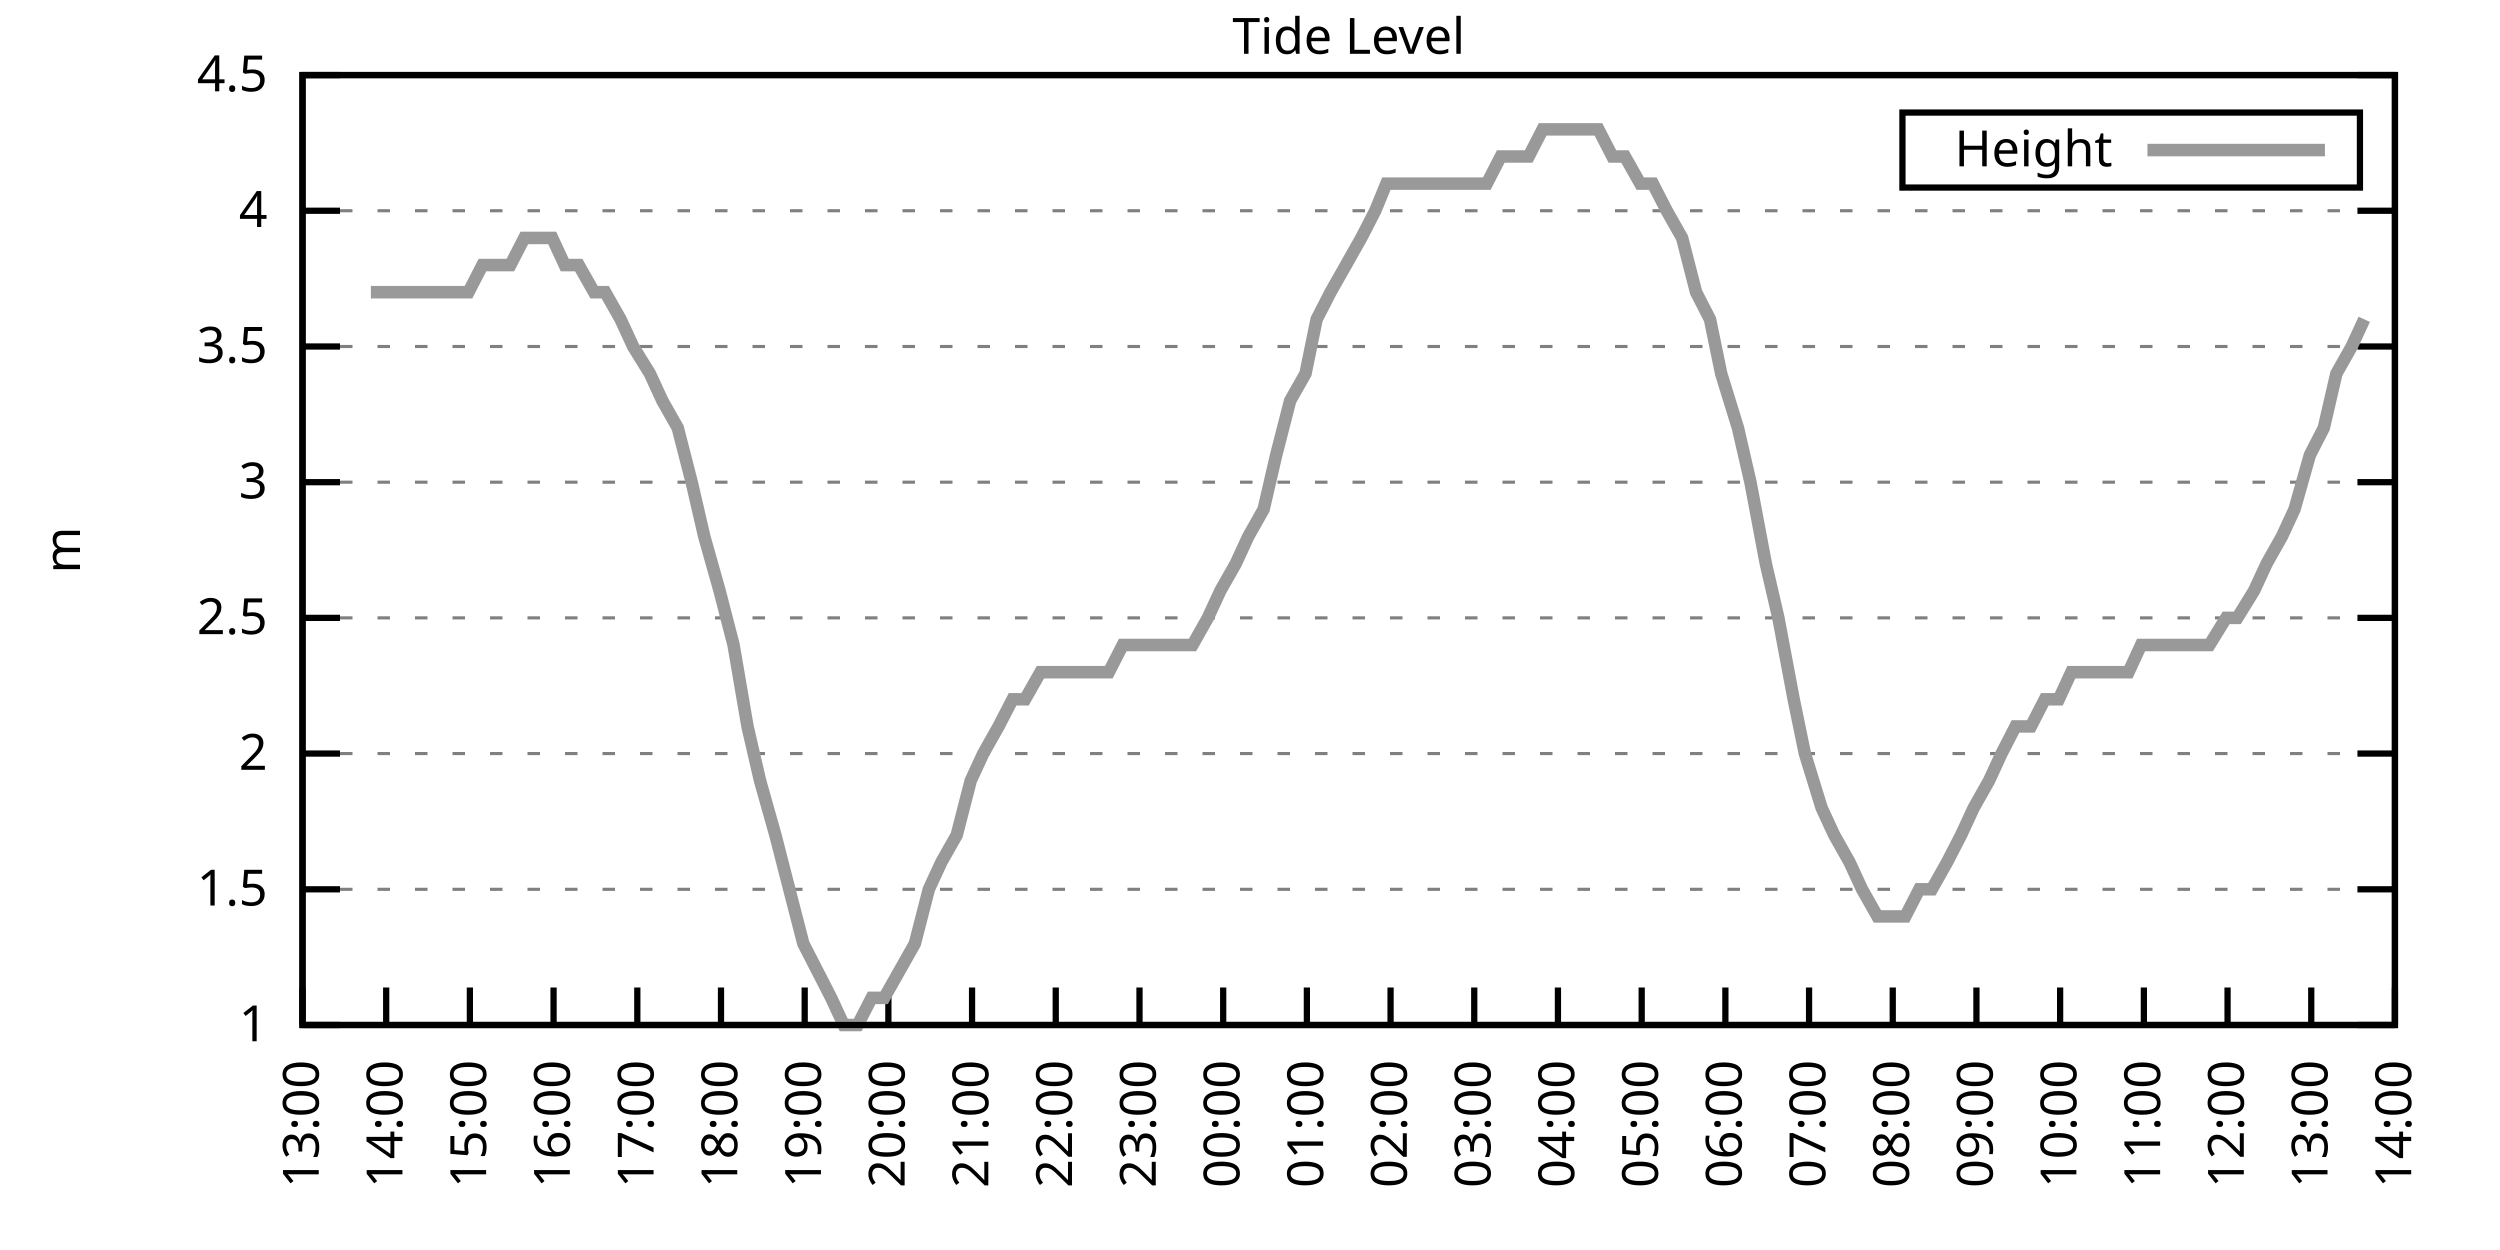
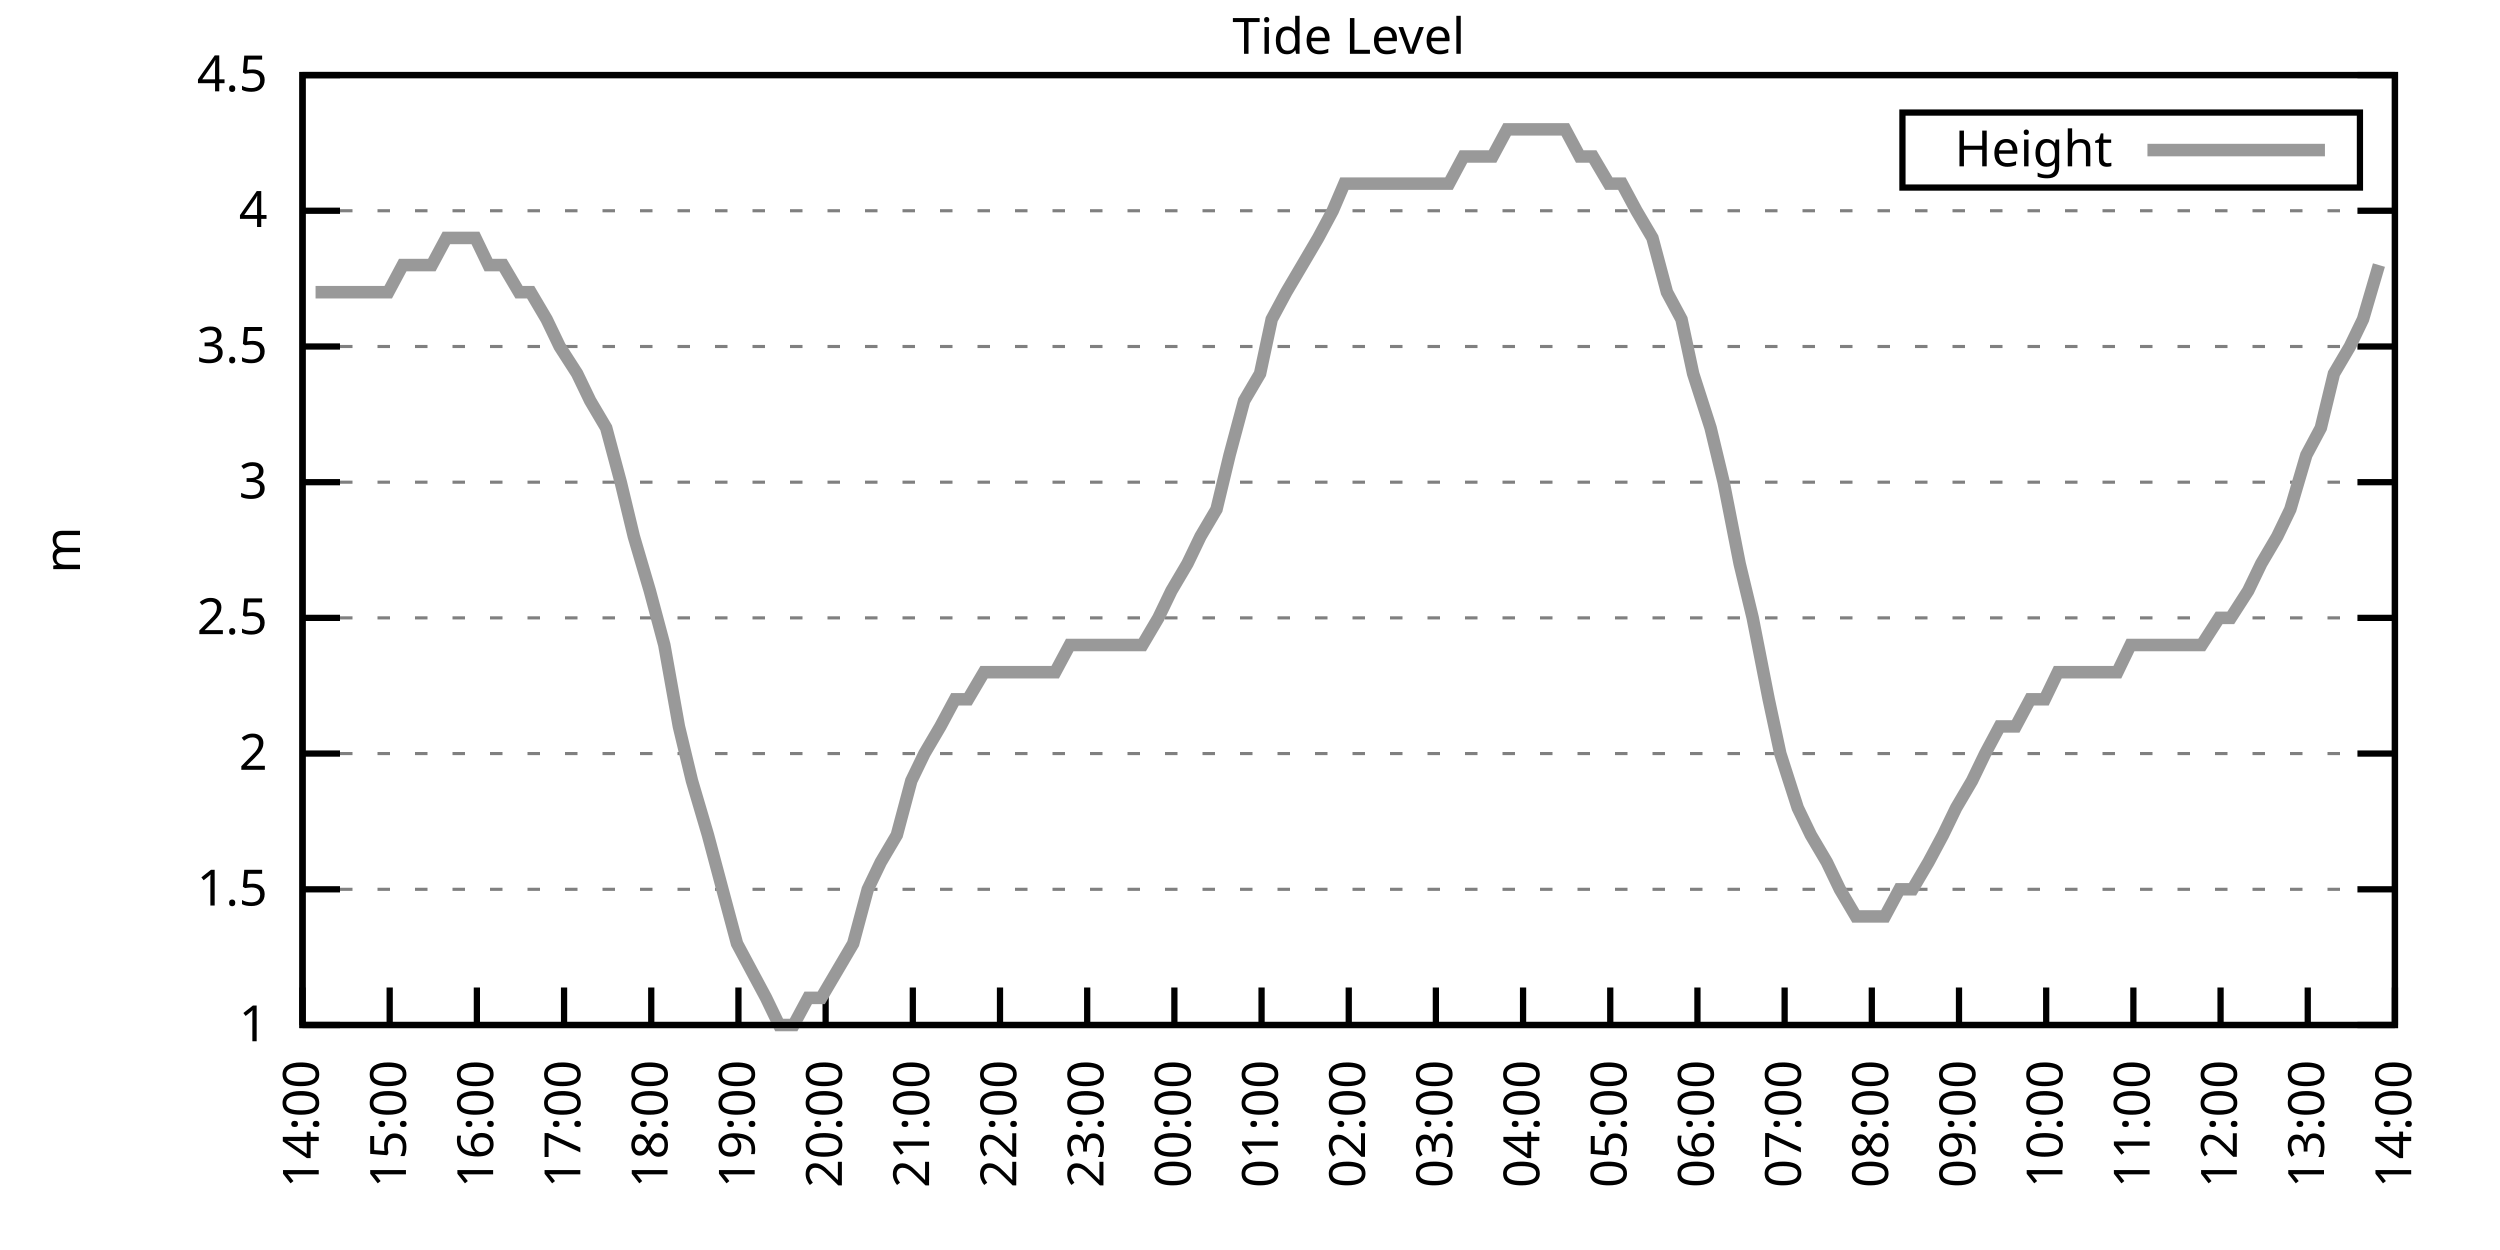
<svg xmlns="http://www.w3.org/2000/svg" xmlns:xlink="http://www.w3.org/1999/xlink" width="400" height="200" viewBox="0 0 400 200">
  <g id="gnuplot_canvas">
    <rect x="0" y="0" width="400" height="200" fill="none" />
    <defs>
      <circle id="gpDot" r="0.5" stroke-width="0.5" stroke="currentColor" />
      <path id="gpPt0" stroke-width="0.333" stroke="currentColor" d="M-1,0 h2 M0,-1 v2" />
      <path id="gpPt1" stroke-width="0.333" stroke="currentColor" d="M-1,-1 L1,1 M1,-1 L-1,1" />
      <path id="gpPt2" stroke-width="0.333" stroke="currentColor" d="M-1,0 L1,0 M0,-1 L0,1 M-1,-1 L1,1 M-1,1 L1,-1" />
      <rect id="gpPt3" stroke-width="0.333" stroke="currentColor" x="-1" y="-1" width="2" height="2" />
      <rect id="gpPt4" stroke-width="0.333" stroke="currentColor" fill="currentColor" x="-1" y="-1" width="2" height="2" />
      <circle id="gpPt5" stroke-width="0.333" stroke="currentColor" cx="0" cy="0" r="1" />
      <use xlink:href="#gpPt5" id="gpPt6" fill="currentColor" stroke="none" />
      <path id="gpPt7" stroke-width="0.333" stroke="currentColor" d="M0,-1.33 L-1.33,0.67 L1.33,0.67 z" />
      <use xlink:href="#gpPt7" id="gpPt8" fill="currentColor" stroke="none" />
      <use xlink:href="#gpPt7" id="gpPt9" stroke="currentColor" transform="rotate(180)" />
      <use xlink:href="#gpPt9" id="gpPt10" fill="currentColor" stroke="none" />
      <use xlink:href="#gpPt3" id="gpPt11" stroke="currentColor" transform="rotate(45)" />
      <use xlink:href="#gpPt11" id="gpPt12" fill="currentColor" stroke="none" />
      <path id="gpPt13" stroke-width="0.333" stroke="currentColor" d="M0,1.330 L1.265,0.411 L0.782,-1.067 L-0.782,-1.076 L-1.265,0.411 z" />
      <use xlink:href="#gpPt13" id="gpPt14" fill="currentColor" stroke="none" />
      <filter id="textbox" filterUnits="objectBoundingBox" x="0" y="0" height="1" width="1">
        <feFlood flood-color="white" flood-opacity="1" result="bgnd" />
        <feComposite in="SourceGraphic" in2="bgnd" operator="atop" />
      </filter>
      <filter id="greybox" filterUnits="objectBoundingBox" x="0" y="0" height="1" width="1">
        <feFlood flood-color="lightgrey" flood-opacity="1" result="grey" />
        <feComposite in="SourceGraphic" in2="grey" operator="atop" />
      </filter>
    </defs>
    <g fill="none" color="white" stroke="currentColor" stroke-width="1.00" stroke-linecap="butt" stroke-linejoin="miter">
</g>
    <g fill="none" color="black" stroke="currentColor" stroke-width="1.00" stroke-linecap="butt" stroke-linejoin="miter">
      <g stroke="none" shape-rendering="crispEdges">
        <polygon fill="rgb(255, 255, 255)" points="48.40,164.00 383.18,164.00 383.18,12.02 48.40,12.02 " />
      </g>
    </g>
    <g fill="none" color="black" stroke="currentColor" stroke-width="1.00" stroke-linecap="butt" stroke-linejoin="miter">
</g>
    <g fill="none" color="black" stroke="black" stroke-width="0.50" stroke-linecap="butt" stroke-linejoin="miter">
</g>
    <g fill="none" color="gray" stroke="currentColor" stroke-width="0.50" stroke-linecap="butt" stroke-linejoin="miter">
      <path stroke="gray" stroke-dasharray="2,4" class="gridline" d="M48.40,164.00 L383.19,164.00  " />
    </g>
    <g fill="none" color="gray" stroke="gray" stroke-width="1.00" stroke-linecap="butt" stroke-linejoin="miter">
</g>
    <g fill="none" color="black" stroke="currentColor" stroke-width="1.00" stroke-linecap="butt" stroke-linejoin="miter">
      <path stroke="black" d="M48.40,164.00 L54.40,164.00 M383.19,164.00 L377.19,164.00  " />
      <g transform="translate(42.80,166.60)" stroke="none" fill="black" font-family="Sans" font-size="8.00" text-anchor="end">
        <text>
          <tspan font-family="Sans"> 1</tspan>
        </text>
      </g>
    </g>
    <g fill="none" color="black" stroke="currentColor" stroke-width="1.00" stroke-linecap="butt" stroke-linejoin="miter">
</g>
    <g fill="none" color="black" stroke="black" stroke-width="0.50" stroke-linecap="butt" stroke-linejoin="miter">
</g>
    <g fill="none" color="gray" stroke="currentColor" stroke-width="0.50" stroke-linecap="butt" stroke-linejoin="miter">
      <path stroke="gray" stroke-dasharray="2,4" class="gridline" d="M48.40,142.29 L383.19,142.29  " />
    </g>
    <g fill="none" color="gray" stroke="gray" stroke-width="1.00" stroke-linecap="butt" stroke-linejoin="miter">
</g>
    <g fill="none" color="black" stroke="currentColor" stroke-width="1.00" stroke-linecap="butt" stroke-linejoin="miter">
      <path stroke="black" d="M48.40,142.29 L54.40,142.29 M383.19,142.29 L377.19,142.29  " />
      <g transform="translate(42.80,144.89)" stroke="none" fill="black" font-family="Sans" font-size="8.00" text-anchor="end">
        <text>
          <tspan font-family="Sans"> 1.5</tspan>
        </text>
      </g>
    </g>
    <g fill="none" color="black" stroke="currentColor" stroke-width="1.00" stroke-linecap="butt" stroke-linejoin="miter">
</g>
    <g fill="none" color="black" stroke="black" stroke-width="0.50" stroke-linecap="butt" stroke-linejoin="miter">
</g>
    <g fill="none" color="gray" stroke="currentColor" stroke-width="0.50" stroke-linecap="butt" stroke-linejoin="miter">
      <path stroke="gray" stroke-dasharray="2,4" class="gridline" d="M48.40,120.57 L383.19,120.57  " />
    </g>
    <g fill="none" color="gray" stroke="gray" stroke-width="1.00" stroke-linecap="butt" stroke-linejoin="miter">
</g>
    <g fill="none" color="black" stroke="currentColor" stroke-width="1.00" stroke-linecap="butt" stroke-linejoin="miter">
      <path stroke="black" d="M48.40,120.57 L54.40,120.57 M383.19,120.57 L377.19,120.57  " />
      <g transform="translate(42.80,123.17)" stroke="none" fill="black" font-family="Sans" font-size="8.00" text-anchor="end">
        <text>
          <tspan font-family="Sans"> 2</tspan>
        </text>
      </g>
    </g>
    <g fill="none" color="black" stroke="currentColor" stroke-width="1.00" stroke-linecap="butt" stroke-linejoin="miter">
</g>
    <g fill="none" color="black" stroke="black" stroke-width="0.50" stroke-linecap="butt" stroke-linejoin="miter">
</g>
    <g fill="none" color="gray" stroke="currentColor" stroke-width="0.50" stroke-linecap="butt" stroke-linejoin="miter">
      <path stroke="gray" stroke-dasharray="2,4" class="gridline" d="M48.40,98.86 L383.19,98.86  " />
    </g>
    <g fill="none" color="gray" stroke="gray" stroke-width="1.00" stroke-linecap="butt" stroke-linejoin="miter">
</g>
    <g fill="none" color="black" stroke="currentColor" stroke-width="1.00" stroke-linecap="butt" stroke-linejoin="miter">
      <path stroke="black" d="M48.40,98.86 L54.40,98.86 M383.19,98.86 L377.19,98.86  " />
      <g transform="translate(42.80,101.46)" stroke="none" fill="black" font-family="Sans" font-size="8.00" text-anchor="end">
        <text>
          <tspan font-family="Sans"> 2.5</tspan>
        </text>
      </g>
    </g>
    <g fill="none" color="black" stroke="currentColor" stroke-width="1.00" stroke-linecap="butt" stroke-linejoin="miter">
</g>
    <g fill="none" color="black" stroke="black" stroke-width="0.50" stroke-linecap="butt" stroke-linejoin="miter">
</g>
    <g fill="none" color="gray" stroke="currentColor" stroke-width="0.50" stroke-linecap="butt" stroke-linejoin="miter">
      <path stroke="gray" stroke-dasharray="2,4" class="gridline" d="M48.40,77.15 L383.19,77.15  " />
    </g>
    <g fill="none" color="gray" stroke="gray" stroke-width="1.00" stroke-linecap="butt" stroke-linejoin="miter">
</g>
    <g fill="none" color="black" stroke="currentColor" stroke-width="1.00" stroke-linecap="butt" stroke-linejoin="miter">
      <path stroke="black" d="M48.40,77.15 L54.40,77.15 M383.19,77.15 L377.19,77.15  " />
      <g transform="translate(42.80,79.75)" stroke="none" fill="black" font-family="Sans" font-size="8.00" text-anchor="end">
        <text>
          <tspan font-family="Sans"> 3</tspan>
        </text>
      </g>
    </g>
    <g fill="none" color="black" stroke="currentColor" stroke-width="1.00" stroke-linecap="butt" stroke-linejoin="miter">
</g>
    <g fill="none" color="black" stroke="black" stroke-width="0.50" stroke-linecap="butt" stroke-linejoin="miter">
</g>
    <g fill="none" color="gray" stroke="currentColor" stroke-width="0.50" stroke-linecap="butt" stroke-linejoin="miter">
      <path stroke="gray" stroke-dasharray="2,4" class="gridline" d="M48.40,55.44 L383.19,55.44  " />
    </g>
    <g fill="none" color="gray" stroke="gray" stroke-width="1.00" stroke-linecap="butt" stroke-linejoin="miter">
</g>
    <g fill="none" color="black" stroke="currentColor" stroke-width="1.00" stroke-linecap="butt" stroke-linejoin="miter">
      <path stroke="black" d="M48.40,55.44 L54.40,55.44 M383.19,55.44 L377.19,55.44  " />
      <g transform="translate(42.80,58.04)" stroke="none" fill="black" font-family="Sans" font-size="8.00" text-anchor="end">
        <text>
          <tspan font-family="Sans"> 3.5</tspan>
        </text>
      </g>
    </g>
    <g fill="none" color="black" stroke="currentColor" stroke-width="1.00" stroke-linecap="butt" stroke-linejoin="miter">
</g>
    <g fill="none" color="black" stroke="black" stroke-width="0.50" stroke-linecap="butt" stroke-linejoin="miter">
</g>
    <g fill="none" color="gray" stroke="currentColor" stroke-width="0.50" stroke-linecap="butt" stroke-linejoin="miter">
      <path stroke="gray" stroke-dasharray="2,4" class="gridline" d="M48.40,33.72 L383.19,33.72  " />
    </g>
    <g fill="none" color="gray" stroke="gray" stroke-width="1.00" stroke-linecap="butt" stroke-linejoin="miter">
</g>
    <g fill="none" color="black" stroke="currentColor" stroke-width="1.00" stroke-linecap="butt" stroke-linejoin="miter">
      <path stroke="black" d="M48.40,33.72 L54.40,33.72 M383.19,33.72 L377.19,33.72  " />
      <g transform="translate(42.80,36.32)" stroke="none" fill="black" font-family="Sans" font-size="8.00" text-anchor="end">
        <text>
          <tspan font-family="Sans"> 4</tspan>
        </text>
      </g>
    </g>
    <g fill="none" color="black" stroke="currentColor" stroke-width="1.00" stroke-linecap="butt" stroke-linejoin="miter">
</g>
    <g fill="none" color="black" stroke="black" stroke-width="0.50" stroke-linecap="butt" stroke-linejoin="miter">
</g>
    <g fill="none" color="gray" stroke="currentColor" stroke-width="0.50" stroke-linecap="butt" stroke-linejoin="miter">
      <path stroke="gray" stroke-dasharray="2,4" class="gridline" d="M48.40,12.01 L383.19,12.01  " />
    </g>
    <g fill="none" color="gray" stroke="gray" stroke-width="1.00" stroke-linecap="butt" stroke-linejoin="miter">
</g>
    <g fill="none" color="black" stroke="currentColor" stroke-width="1.00" stroke-linecap="butt" stroke-linejoin="miter">
      <path stroke="black" d="M48.40,12.01 L54.40,12.01 M383.19,12.01 L377.19,12.01  " />
      <g transform="translate(42.80,14.61)" stroke="none" fill="black" font-family="Sans" font-size="8.00" text-anchor="end">
        <text>
          <tspan font-family="Sans"> 4.5</tspan>
        </text>
      </g>
    </g>
    <g fill="none" color="black" stroke="currentColor" stroke-width="1.00" stroke-linecap="butt" stroke-linejoin="miter">
      <path stroke="black" d="M48.40,164.00 L48.40,158.00  " />
      <g transform="translate(51.00,169.60) rotate(270.00)" stroke="none" fill="black" font-family="Sans" font-size="8.00" text-anchor="end">
        <text>
-           <tspan font-family="Sans">13:00</tspan>
-         </text>
-       </g>
-     </g>
-     <g fill="none" color="black" stroke="currentColor" stroke-width="1.00" stroke-linecap="butt" stroke-linejoin="miter">
-       <path stroke="black" d="M61.79,164.00 L61.79,158.00  " />
-       <g transform="translate(64.39,169.60) rotate(270.00)" stroke="none" fill="black" font-family="Sans" font-size="8.00" text-anchor="end">
-         <text>
          <tspan font-family="Sans">14:00</tspan>
        </text>
      </g>
    </g>
    <g fill="none" color="black" stroke="currentColor" stroke-width="1.00" stroke-linecap="butt" stroke-linejoin="miter">
-       <path stroke="black" d="M75.18,164.00 L75.18,158.00  " />
-       <g transform="translate(77.78,169.60) rotate(270.00)" stroke="none" fill="black" font-family="Sans" font-size="8.00" text-anchor="end">
+       <path stroke="black" d="M62.35,164.00 L62.35,158.00  " />
+       <g transform="translate(64.95,169.60) rotate(270.00)" stroke="none" fill="black" font-family="Sans" font-size="8.00" text-anchor="end">
        <text>
          <tspan font-family="Sans">15:00</tspan>
        </text>
      </g>
    </g>
    <g fill="none" color="black" stroke="currentColor" stroke-width="1.00" stroke-linecap="butt" stroke-linejoin="miter">
-       <path stroke="black" d="M88.57,164.00 L88.57,158.00  " />
-       <g transform="translate(91.17,169.60) rotate(270.00)" stroke="none" fill="black" font-family="Sans" font-size="8.00" text-anchor="end">
+       <path stroke="black" d="M76.30,164.00 L76.30,158.00  " />
+       <g transform="translate(78.90,169.60) rotate(270.00)" stroke="none" fill="black" font-family="Sans" font-size="8.00" text-anchor="end">
        <text>
          <tspan font-family="Sans">16:00</tspan>
        </text>
      </g>
    </g>
    <g fill="none" color="black" stroke="currentColor" stroke-width="1.00" stroke-linecap="butt" stroke-linejoin="miter">
-       <path stroke="black" d="M101.97,164.00 L101.97,158.00  " />
-       <g transform="translate(104.57,169.60) rotate(270.00)" stroke="none" fill="black" font-family="Sans" font-size="8.00" text-anchor="end">
+       <path stroke="black" d="M90.25,164.00 L90.25,158.00  " />
+       <g transform="translate(92.85,169.60) rotate(270.00)" stroke="none" fill="black" font-family="Sans" font-size="8.00" text-anchor="end">
        <text>
          <tspan font-family="Sans">17:00</tspan>
        </text>
      </g>
    </g>
    <g fill="none" color="black" stroke="currentColor" stroke-width="1.00" stroke-linecap="butt" stroke-linejoin="miter">
-       <path stroke="black" d="M115.36,164.00 L115.36,158.00  " />
-       <g transform="translate(117.96,169.60) rotate(270.00)" stroke="none" fill="black" font-family="Sans" font-size="8.00" text-anchor="end">
+       <path stroke="black" d="M104.20,164.00 L104.20,158.00  " />
+       <g transform="translate(106.80,169.60) rotate(270.00)" stroke="none" fill="black" font-family="Sans" font-size="8.00" text-anchor="end">
        <text>
          <tspan font-family="Sans">18:00</tspan>
        </text>
      </g>
    </g>
    <g fill="none" color="black" stroke="currentColor" stroke-width="1.00" stroke-linecap="butt" stroke-linejoin="miter">
-       <path stroke="black" d="M128.75,164.00 L128.75,158.00  " />
-       <g transform="translate(131.35,169.60) rotate(270.00)" stroke="none" fill="black" font-family="Sans" font-size="8.00" text-anchor="end">
+       <path stroke="black" d="M118.15,164.00 L118.15,158.00  " />
+       <g transform="translate(120.75,169.60) rotate(270.00)" stroke="none" fill="black" font-family="Sans" font-size="8.00" text-anchor="end">
        <text>
          <tspan font-family="Sans">19:00</tspan>
        </text>
      </g>
    </g>
    <g fill="none" color="black" stroke="currentColor" stroke-width="1.00" stroke-linecap="butt" stroke-linejoin="miter">
-       <path stroke="black" d="M142.14,164.00 L142.14,158.00  " />
-       <g transform="translate(144.74,169.60) rotate(270.00)" stroke="none" fill="black" font-family="Sans" font-size="8.00" text-anchor="end">
+       <path stroke="black" d="M132.10,164.00 L132.10,158.00  " />
+       <g transform="translate(134.70,169.60) rotate(270.00)" stroke="none" fill="black" font-family="Sans" font-size="8.00" text-anchor="end">
        <text>
          <tspan font-family="Sans">20:00</tspan>
        </text>
      </g>
    </g>
    <g fill="none" color="black" stroke="currentColor" stroke-width="1.00" stroke-linecap="butt" stroke-linejoin="miter">
-       <path stroke="black" d="M155.53,164.00 L155.53,158.00  " />
-       <g transform="translate(158.13,169.60) rotate(270.00)" stroke="none" fill="black" font-family="Sans" font-size="8.00" text-anchor="end">
+       <path stroke="black" d="M146.05,164.00 L146.05,158.00  " />
+       <g transform="translate(148.65,169.60) rotate(270.00)" stroke="none" fill="black" font-family="Sans" font-size="8.00" text-anchor="end">
        <text>
          <tspan font-family="Sans">21:00</tspan>
        </text>
      </g>
    </g>
    <g fill="none" color="black" stroke="currentColor" stroke-width="1.00" stroke-linecap="butt" stroke-linejoin="miter">
-       <path stroke="black" d="M168.92,164.00 L168.92,158.00  " />
-       <g transform="translate(171.52,169.60) rotate(270.00)" stroke="none" fill="black" font-family="Sans" font-size="8.00" text-anchor="end">
+       <path stroke="black" d="M160.00,164.00 L160.00,158.00  " />
+       <g transform="translate(162.60,169.60) rotate(270.00)" stroke="none" fill="black" font-family="Sans" font-size="8.00" text-anchor="end">
        <text>
          <tspan font-family="Sans">22:00</tspan>
        </text>
      </g>
    </g>
    <g fill="none" color="black" stroke="currentColor" stroke-width="1.00" stroke-linecap="butt" stroke-linejoin="miter">
-       <path stroke="black" d="M182.32,164.00 L182.32,158.00  " />
-       <g transform="translate(184.92,169.60) rotate(270.00)" stroke="none" fill="black" font-family="Sans" font-size="8.00" text-anchor="end">
+       <path stroke="black" d="M173.95,164.00 L173.95,158.00  " />
+       <g transform="translate(176.55,169.60) rotate(270.00)" stroke="none" fill="black" font-family="Sans" font-size="8.00" text-anchor="end">
        <text>
          <tspan font-family="Sans">23:00</tspan>
        </text>
      </g>
    </g>
    <g fill="none" color="black" stroke="currentColor" stroke-width="1.00" stroke-linecap="butt" stroke-linejoin="miter">
-       <path stroke="black" d="M195.71,164.00 L195.71,158.00  " />
-       <g transform="translate(198.31,169.60) rotate(270.00)" stroke="none" fill="black" font-family="Sans" font-size="8.00" text-anchor="end">
+       <path stroke="black" d="M187.90,164.00 L187.90,158.00  " />
+       <g transform="translate(190.50,169.60) rotate(270.00)" stroke="none" fill="black" font-family="Sans" font-size="8.00" text-anchor="end">
        <text>
          <tspan font-family="Sans">00:00</tspan>
        </text>
      </g>
    </g>
    <g fill="none" color="black" stroke="currentColor" stroke-width="1.00" stroke-linecap="butt" stroke-linejoin="miter">
-       <path stroke="black" d="M209.10,164.00 L209.10,158.00  " />
-       <g transform="translate(211.70,169.60) rotate(270.00)" stroke="none" fill="black" font-family="Sans" font-size="8.00" text-anchor="end">
+       <path stroke="black" d="M201.85,164.00 L201.85,158.00  " />
+       <g transform="translate(204.45,169.60) rotate(270.00)" stroke="none" fill="black" font-family="Sans" font-size="8.00" text-anchor="end">
        <text>
          <tspan font-family="Sans">01:00</tspan>
        </text>
      </g>
    </g>
    <g fill="none" color="black" stroke="currentColor" stroke-width="1.00" stroke-linecap="butt" stroke-linejoin="miter">
-       <path stroke="black" d="M222.49,164.00 L222.49,158.00  " />
-       <g transform="translate(225.09,169.60) rotate(270.00)" stroke="none" fill="black" font-family="Sans" font-size="8.00" text-anchor="end">
+       <path stroke="black" d="M215.80,164.00 L215.80,158.00  " />
+       <g transform="translate(218.40,169.60) rotate(270.00)" stroke="none" fill="black" font-family="Sans" font-size="8.00" text-anchor="end">
        <text>
          <tspan font-family="Sans">02:00</tspan>
        </text>
      </g>
    </g>
    <g fill="none" color="black" stroke="currentColor" stroke-width="1.00" stroke-linecap="butt" stroke-linejoin="miter">
-       <path stroke="black" d="M235.88,164.00 L235.88,158.00  " />
-       <g transform="translate(238.48,169.60) rotate(270.00)" stroke="none" fill="black" font-family="Sans" font-size="8.00" text-anchor="end">
+       <path stroke="black" d="M229.74,164.00 L229.74,158.00  " />
+       <g transform="translate(232.34,169.60) rotate(270.00)" stroke="none" fill="black" font-family="Sans" font-size="8.00" text-anchor="end">
        <text>
          <tspan font-family="Sans">03:00</tspan>
        </text>
      </g>
    </g>
    <g fill="none" color="black" stroke="currentColor" stroke-width="1.00" stroke-linecap="butt" stroke-linejoin="miter">
-       <path stroke="black" d="M249.27,164.00 L249.27,158.00  " />
-       <g transform="translate(251.87,169.60) rotate(270.00)" stroke="none" fill="black" font-family="Sans" font-size="8.00" text-anchor="end">
+       <path stroke="black" d="M243.69,164.00 L243.69,158.00  " />
+       <g transform="translate(246.29,169.60) rotate(270.00)" stroke="none" fill="black" font-family="Sans" font-size="8.00" text-anchor="end">
        <text>
          <tspan font-family="Sans">04:00</tspan>
        </text>
      </g>
    </g>
    <g fill="none" color="black" stroke="currentColor" stroke-width="1.00" stroke-linecap="butt" stroke-linejoin="miter">
-       <path stroke="black" d="M262.67,164.00 L262.67,158.00  " />
-       <g transform="translate(265.27,169.60) rotate(270.00)" stroke="none" fill="black" font-family="Sans" font-size="8.00" text-anchor="end">
+       <path stroke="black" d="M257.64,164.00 L257.64,158.00  " />
+       <g transform="translate(260.24,169.60) rotate(270.00)" stroke="none" fill="black" font-family="Sans" font-size="8.00" text-anchor="end">
        <text>
          <tspan font-family="Sans">05:00</tspan>
        </text>
      </g>
    </g>
    <g fill="none" color="black" stroke="currentColor" stroke-width="1.00" stroke-linecap="butt" stroke-linejoin="miter">
-       <path stroke="black" d="M276.06,164.00 L276.06,158.00  " />
-       <g transform="translate(278.66,169.60) rotate(270.00)" stroke="none" fill="black" font-family="Sans" font-size="8.00" text-anchor="end">
+       <path stroke="black" d="M271.59,164.00 L271.59,158.00  " />
+       <g transform="translate(274.19,169.60) rotate(270.00)" stroke="none" fill="black" font-family="Sans" font-size="8.00" text-anchor="end">
        <text>
          <tspan font-family="Sans">06:00</tspan>
        </text>
      </g>
    </g>
    <g fill="none" color="black" stroke="currentColor" stroke-width="1.00" stroke-linecap="butt" stroke-linejoin="miter">
-       <path stroke="black" d="M289.45,164.00 L289.45,158.00  " />
-       <g transform="translate(292.05,169.60) rotate(270.00)" stroke="none" fill="black" font-family="Sans" font-size="8.00" text-anchor="end">
+       <path stroke="black" d="M285.54,164.00 L285.54,158.00  " />
+       <g transform="translate(288.14,169.60) rotate(270.00)" stroke="none" fill="black" font-family="Sans" font-size="8.00" text-anchor="end">
        <text>
          <tspan font-family="Sans">07:00</tspan>
        </text>
      </g>
    </g>
    <g fill="none" color="black" stroke="currentColor" stroke-width="1.00" stroke-linecap="butt" stroke-linejoin="miter">
-       <path stroke="black" d="M302.84,164.00 L302.84,158.00  " />
-       <g transform="translate(305.44,169.60) rotate(270.00)" stroke="none" fill="black" font-family="Sans" font-size="8.00" text-anchor="end">
+       <path stroke="black" d="M299.49,164.00 L299.49,158.00  " />
+       <g transform="translate(302.09,169.60) rotate(270.00)" stroke="none" fill="black" font-family="Sans" font-size="8.00" text-anchor="end">
        <text>
          <tspan font-family="Sans">08:00</tspan>
        </text>
      </g>
    </g>
    <g fill="none" color="black" stroke="currentColor" stroke-width="1.00" stroke-linecap="butt" stroke-linejoin="miter">
-       <path stroke="black" d="M316.23,164.00 L316.23,158.00  " />
-       <g transform="translate(318.83,169.60) rotate(270.00)" stroke="none" fill="black" font-family="Sans" font-size="8.00" text-anchor="end">
+       <path stroke="black" d="M313.44,164.00 L313.44,158.00  " />
+       <g transform="translate(316.04,169.60) rotate(270.00)" stroke="none" fill="black" font-family="Sans" font-size="8.00" text-anchor="end">
        <text>
          <tspan font-family="Sans">09:00</tspan>
        </text>
      </g>
    </g>
    <g fill="none" color="black" stroke="currentColor" stroke-width="1.00" stroke-linecap="butt" stroke-linejoin="miter">
-       <path stroke="black" d="M329.62,164.00 L329.62,158.00  " />
-       <g transform="translate(332.22,169.60) rotate(270.00)" stroke="none" fill="black" font-family="Sans" font-size="8.00" text-anchor="end">
+       <path stroke="black" d="M327.39,164.00 L327.39,158.00  " />
+       <g transform="translate(329.99,169.60) rotate(270.00)" stroke="none" fill="black" font-family="Sans" font-size="8.00" text-anchor="end">
        <text>
          <tspan font-family="Sans">10:00</tspan>
        </text>
      </g>
    </g>
    <g fill="none" color="black" stroke="currentColor" stroke-width="1.00" stroke-linecap="butt" stroke-linejoin="miter">
-       <path stroke="black" d="M343.02,164.00 L343.02,158.00  " />
-       <g transform="translate(345.62,169.60) rotate(270.00)" stroke="none" fill="black" font-family="Sans" font-size="8.00" text-anchor="end">
+       <path stroke="black" d="M341.34,164.00 L341.34,158.00  " />
+       <g transform="translate(343.94,169.60) rotate(270.00)" stroke="none" fill="black" font-family="Sans" font-size="8.00" text-anchor="end">
        <text>
          <tspan font-family="Sans">11:00</tspan>
        </text>
      </g>
    </g>
    <g fill="none" color="black" stroke="currentColor" stroke-width="1.00" stroke-linecap="butt" stroke-linejoin="miter">
-       <path stroke="black" d="M356.41,164.00 L356.41,158.00  " />
-       <g transform="translate(359.01,169.60) rotate(270.00)" stroke="none" fill="black" font-family="Sans" font-size="8.00" text-anchor="end">
+       <path stroke="black" d="M355.29,164.00 L355.29,158.00  " />
+       <g transform="translate(357.89,169.60) rotate(270.00)" stroke="none" fill="black" font-family="Sans" font-size="8.00" text-anchor="end">
        <text>
          <tspan font-family="Sans">12:00</tspan>
        </text>
      </g>
    </g>
    <g fill="none" color="black" stroke="currentColor" stroke-width="1.00" stroke-linecap="butt" stroke-linejoin="miter">
-       <path stroke="black" d="M369.80,164.00 L369.80,158.00  " />
-       <g transform="translate(372.40,169.60) rotate(270.00)" stroke="none" fill="black" font-family="Sans" font-size="8.00" text-anchor="end">
+       <path stroke="black" d="M369.24,164.00 L369.24,158.00  " />
+       <g transform="translate(371.84,169.60) rotate(270.00)" stroke="none" fill="black" font-family="Sans" font-size="8.00" text-anchor="end">
        <text>
          <tspan font-family="Sans">13:00</tspan>
        </text>
      </g>
    </g>
    <g fill="none" color="black" stroke="currentColor" stroke-width="1.00" stroke-linecap="butt" stroke-linejoin="miter">
      <path stroke="black" d="M383.19,164.00 L383.19,158.00  " />
      <g transform="translate(385.79,169.60) rotate(270.00)" stroke="none" fill="black" font-family="Sans" font-size="8.00" text-anchor="end">
        <text>
          <tspan font-family="Sans">14:00</tspan>
        </text>
      </g>
    </g>
    <g fill="none" color="black" stroke="currentColor" stroke-width="1.00" stroke-linecap="butt" stroke-linejoin="miter">
</g>
    <g fill="none" color="black" stroke="currentColor" stroke-width="1.00" stroke-linecap="butt" stroke-linejoin="miter">
      <path stroke="black" d="M48.40,12.01 L48.40,164.00 L383.19,164.00 L383.19,12.01 L48.40,12.01 Z  " />
    </g>
    <g fill="none" color="black" stroke="currentColor" stroke-width="1.00" stroke-linecap="butt" stroke-linejoin="miter">
</g>
    <g fill="none" color="black" stroke="currentColor" stroke-width="1.00" stroke-linecap="butt" stroke-linejoin="miter">
      <path stroke="black" d="M304.39,30.01 L304.39,18.01 L377.59,18.01 L377.59,30.01 L304.39,30.01 Z  " />
    </g>
    <g id="Tide_level_plot_1">
      <g fill="none" color="white" stroke="black" stroke-width="2.00" stroke-linecap="butt" stroke-linejoin="miter">
</g>
      <g fill="none" color="black" stroke="currentColor" stroke-width="2.00" stroke-linecap="butt" stroke-linejoin="miter">
        <g transform="translate(337.99,26.61)" stroke="none" fill="black" font-family="Sans" font-size="8.00" text-anchor="end">
          <text>
            <tspan font-family="Sans">Height</tspan>
          </text>
        </g>
      </g>
      <g fill="none" color="black" stroke="currentColor" stroke-width="2.00" stroke-linecap="butt" stroke-linejoin="miter">
-         <path stroke="rgb(153, 153, 153)" d="M343.59,24.01 L371.99,24.01 M59.34,46.75 L61.35,46.75 L63.80,46.75 L65.81,46.75 L68.26,46.75 L70.27,46.75   L72.50,46.75 L74.96,46.75 L77.19,42.41 L79.20,42.41 L81.66,42.41 L83.89,38.07 L85.90,38.07 L88.35,38.07   L90.36,42.41 L92.59,42.41 L95.05,46.75 L96.83,46.75 L99.29,51.09 L101.30,55.44 L103.98,59.78 L105.98,64.12   L108.44,68.46 L110.67,77.15 L112.68,85.83 L115.13,94.52 L117.37,103.20 L119.60,116.23 L121.61,124.92 L124.06,133.60   L126.29,142.29 L128.53,150.97 L130.76,155.31 L132.99,159.66 L135.00,164.00 L137.23,164.00 L139.46,159.66 L141.47,159.66   L143.93,155.31 L146.38,150.97 L148.61,142.29 L150.62,137.94 L153.08,133.60 L155.31,124.92 L157.32,120.57 L159.77,116.23   L162.01,111.89 L164.01,111.89 L166.47,107.55 L168.25,107.55 L170.49,107.55 L173.17,107.55 L175.40,107.55 L177.41,107.55   L179.64,103.20 L181.87,103.20 L184.32,103.20 L186.56,103.20 L188.34,103.20 L190.80,103.20 L193.25,98.86 L195.26,94.52   L197.72,90.18 L199.73,85.83 L202.18,81.49 L204.19,72.81 L206.42,64.12 L208.88,59.78 L210.66,51.09 L212.89,46.75   L215.35,42.41 L217.80,38.07 L220.04,33.72 L221.82,29.38 L224.05,29.38 L226.73,29.38 L228.96,29.38 L231.20,29.38   L233.20,29.38 L235.44,29.38 L237.89,29.38 L240.12,25.04 L241.91,25.04 L244.59,25.04 L246.82,20.70 L249.05,20.70   L250.61,20.70 L253.29,20.70 L255.75,20.70 L257.98,25.04 L259.99,25.04 L262.44,29.38 L264.45,29.38 L266.68,33.72   L269.14,38.07 L271.37,46.75 L273.60,51.09 L275.39,59.78 L278.07,68.46 L280.07,77.15 L282.53,90.18 L284.54,98.86   L286.99,111.89 L288.78,120.57 L291.46,129.26 L293.47,133.60 L295.92,137.94 L297.93,142.29 L300.39,146.63 L302.62,146.63   L304.85,146.63 L307.08,142.29 L309.09,142.29 L311.54,137.94 L313.78,133.60 L315.79,129.26 L318.24,124.92 L320.25,120.57   L322.48,116.23 L324.94,116.23 L327.17,111.89 L329.40,111.89 L331.41,107.55 L333.86,107.55 L335.87,107.55 L338.33,107.55   L340.56,107.55 L342.57,103.20 L345.02,103.20 L347.26,103.20 L349.04,103.20 L351.72,103.20 L353.51,103.20 L356.18,98.86   L357.97,98.86 L360.65,94.52 L362.66,90.18 L365.11,85.83 L367.12,81.49 L369.58,72.81 L371.81,68.46 L373.82,59.78   L376.27,55.44 L378.28,51.09  " />
+         <path stroke="rgb(153, 153, 153)" d="M343.59,24.01 L371.99,24.01 M50.49,46.75 L52.58,46.75 L55.14,46.75 L57.23,46.75 L59.56,46.75 L62.12,46.75   L64.44,42.41 L66.53,42.41 L69.09,42.41 L71.42,38.07 L73.51,38.07 L76.07,38.07 L78.16,42.41 L80.48,42.41   L83.04,46.75 L84.90,46.75 L87.46,51.09 L89.55,55.44 L92.34,59.78 L94.43,64.12 L96.99,68.46 L99.32,77.15   L101.41,85.83 L103.97,94.52 L106.29,103.20 L108.62,116.23 L110.71,124.92 L113.27,133.60 L115.59,142.29 L117.92,150.97   L120.24,155.31 L122.57,159.66 L124.66,164.00 L126.98,164.00 L129.31,159.66 L131.40,159.66 L133.96,155.31 L136.51,150.97   L138.84,142.29 L140.93,137.94 L143.49,133.60 L145.81,124.92 L147.91,120.57 L150.46,116.23 L152.79,111.89 L154.88,111.89   L157.44,107.55 L159.30,107.55 L161.62,107.55 L164.41,107.55 L166.74,107.55 L168.83,107.55 L171.16,103.20 L173.48,103.20   L176.04,103.20 L178.36,103.20 L180.22,103.20 L182.78,103.20 L185.34,98.86 L187.43,94.52 L189.99,90.18 L192.08,85.83   L194.64,81.49 L196.73,72.81 L199.06,64.12 L201.61,59.78 L203.47,51.09 L205.80,46.75 L208.36,42.41 L210.91,38.07   L213.24,33.72 L215.10,29.38 L217.42,29.38 L220.21,29.38 L222.54,29.38 L224.86,29.38 L226.95,29.38 L229.28,29.38   L231.84,29.38 L234.16,25.04 L236.02,25.04 L238.81,25.04 L241.14,20.70 L243.46,20.70 L245.09,20.70 L247.88,20.70   L250.44,20.70 L252.76,25.04 L254.85,25.04 L257.41,29.38 L259.50,29.38 L261.83,33.72 L264.39,38.07 L266.71,46.75   L269.04,51.09 L270.90,59.78 L273.69,68.46 L275.78,77.15 L278.34,90.18 L280.43,98.86 L282.99,111.89 L284.85,120.57   L287.64,129.26 L289.73,133.60 L292.29,137.94 L294.38,142.29 L296.94,146.63 L299.26,146.63 L301.58,146.63 L303.91,142.29   L306.00,142.29 L308.56,137.94 L310.88,133.60 L312.98,129.26 L315.53,124.92 L317.63,120.57 L319.95,116.23 L322.51,116.23   L324.83,111.89 L327.16,111.89 L329.25,107.55 L331.81,107.55 L333.90,107.55 L336.46,107.55 L338.78,107.55 L340.88,103.20   L343.43,103.20 L345.76,103.20 L347.62,103.20 L350.41,103.20 L352.27,103.20 L355.06,98.86 L356.92,98.86 L359.71,94.52   L361.80,90.18 L364.36,85.83 L366.45,81.49 L369.01,72.81 L371.33,68.46 L373.43,59.78 L375.98,55.44 L378.08,51.09   L380.63,42.41  " />
      </g>
    </g>
    <g fill="none" color="black" stroke="currentColor" stroke-width="2.00" stroke-linecap="butt" stroke-linejoin="miter">
</g>
    <g fill="none" color="black" stroke="black" stroke-width="1.00" stroke-linecap="butt" stroke-linejoin="miter">
</g>
    <g fill="none" color="black" stroke="currentColor" stroke-width="1.00" stroke-linecap="butt" stroke-linejoin="miter">
      <path stroke="black" d="M48.40,12.01 L48.40,164.00 L383.19,164.00 L383.19,12.01 L48.40,12.01 Z  " />
      <g transform="translate(12.80,88.01) rotate(270.00)" stroke="none" fill="black" font-family="Sans" font-size="8.00" text-anchor="middle">
        <text>
          <tspan font-family="Sans">m</tspan>
        </text>
      </g>
    </g>
    <g fill="none" color="black" stroke="currentColor" stroke-width="1.00" stroke-linecap="butt" stroke-linejoin="miter">
</g>
    <g fill="none" color="black" stroke="currentColor" stroke-width="1.00" stroke-linecap="butt" stroke-linejoin="miter">
      <g transform="translate(215.79,8.61)" stroke="none" fill="black" font-family="Sans" font-size="8.00" text-anchor="middle">
        <text>
          <tspan font-family="Sans">Tide Level</tspan>
        </text>
      </g>
    </g>
    <g fill="none" color="black" stroke="currentColor" stroke-width="1.00" stroke-linecap="butt" stroke-linejoin="miter">
</g>
  </g>
</svg>
